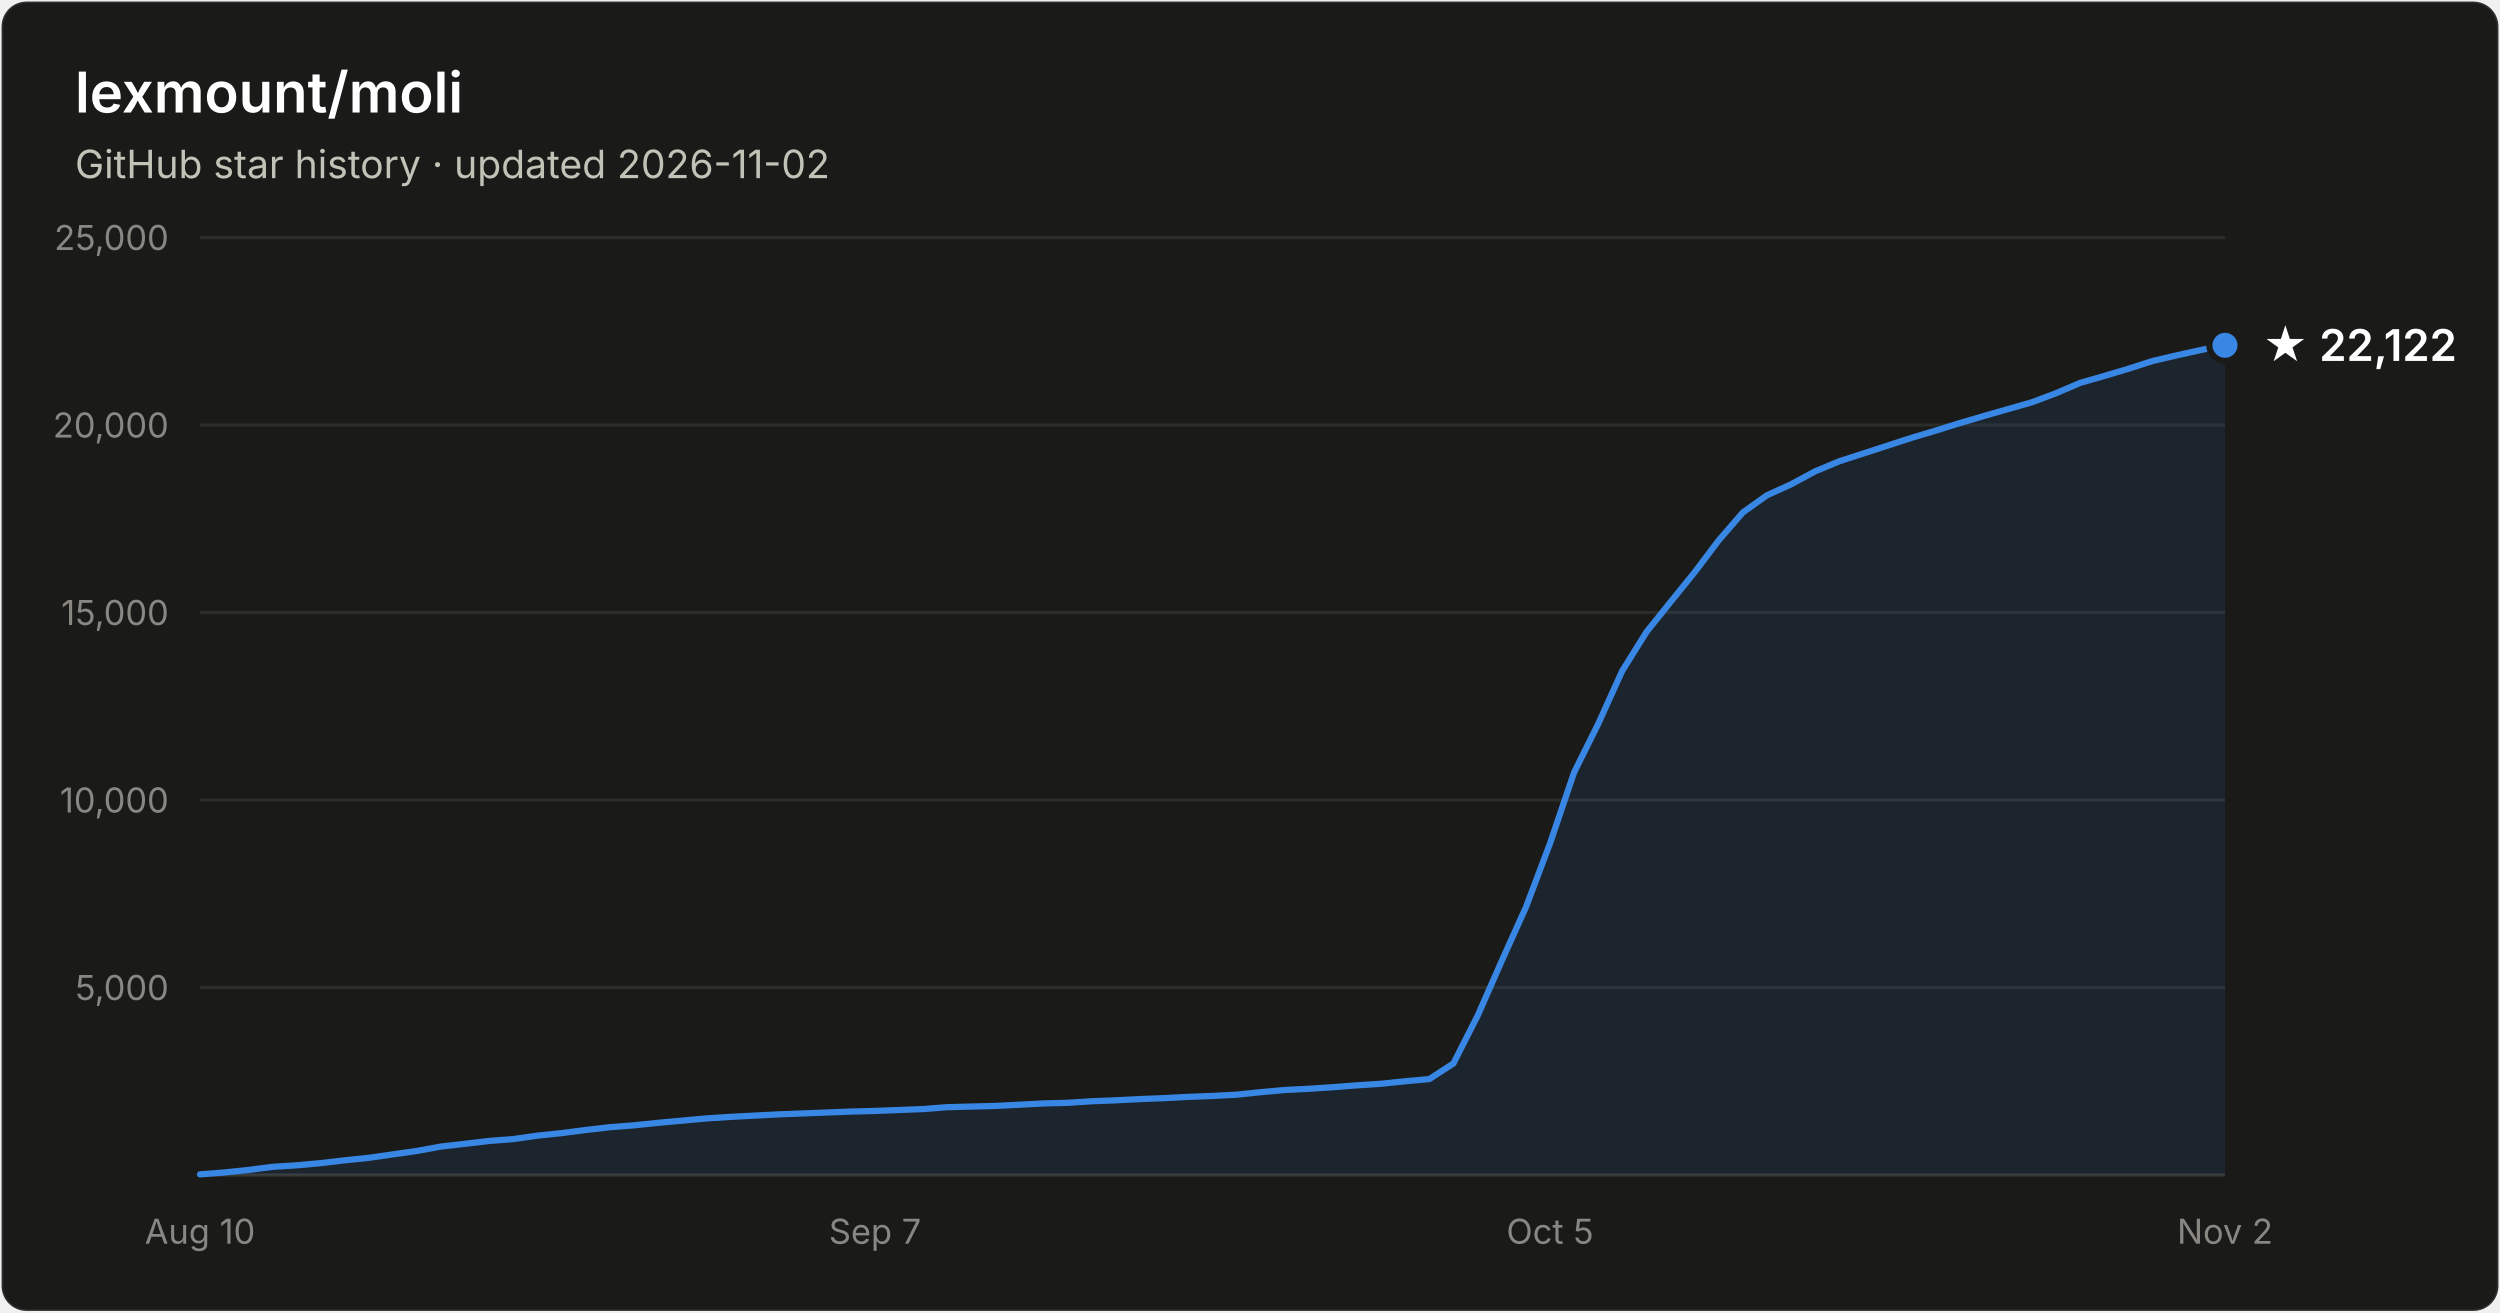
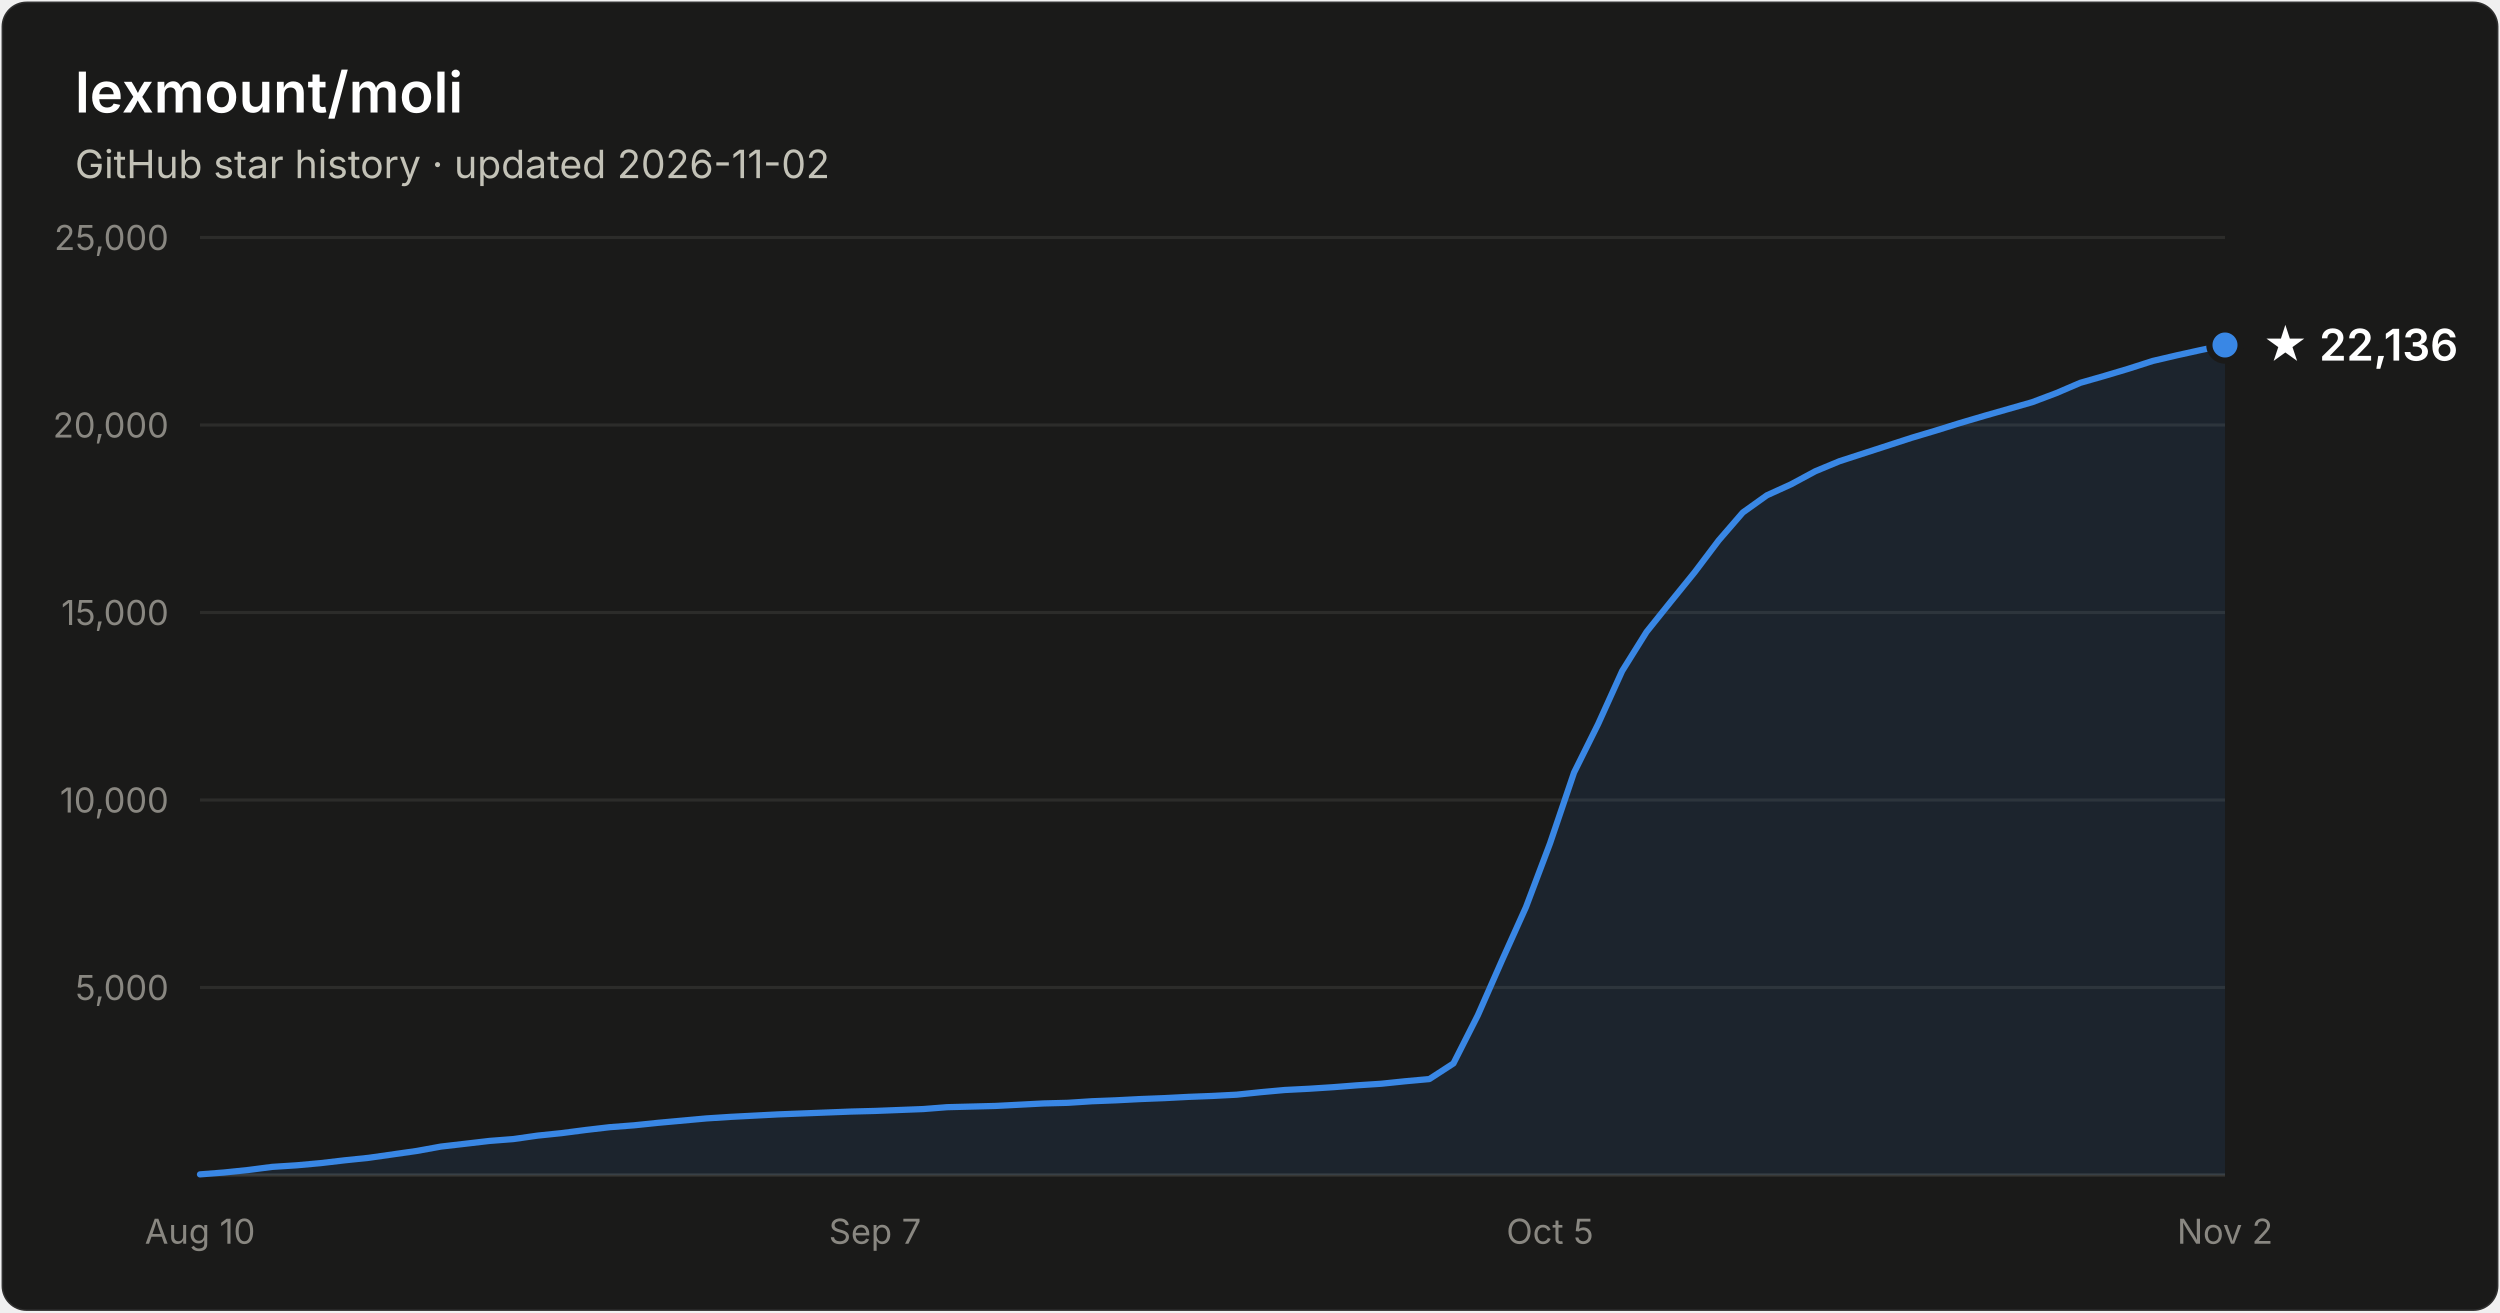
- <svg xmlns="http://www.w3.org/2000/svg" width="800" height="420" viewBox="0 0 800 420" font-family="system-ui, -apple-system, Segoe UI, sans-serif" role="img" aria-label="Star history of lexmount/moli: 22,122 stars as of 2026-11-02">
+ <svg xmlns="http://www.w3.org/2000/svg" width="800" height="420" viewBox="0 0 800 420" font-family="system-ui, -apple-system, Segoe UI, sans-serif" role="img" aria-label="Star history of lexmount/moli: 22,136 stars as of 2026-11-02">
  <rect x="0.5" y="0.5" width="799" height="419" rx="8" fill="#1a1a19" stroke="rgba(255,255,255,0.10)" />
  <text x="24" y="36" fill="#ffffff" font-size="18" font-weight="600">lexmount/moli</text>
  <text x="24" y="57" fill="#c3c2b7" font-size="12.5">GitHub star history · updated 2026-11-02</text>
  <line x1="64" y1="316.0" x2="712" y2="316.0" stroke="#2c2c2a" stroke-width="1" />
  <text x="54" y="320.0" text-anchor="end" fill="#898781" font-size="11" style="font-variant-numeric:tabular-nums">5,000</text>
  <line x1="64" y1="256.0" x2="712" y2="256.0" stroke="#2c2c2a" stroke-width="1" />
  <text x="54" y="260.0" text-anchor="end" fill="#898781" font-size="11" style="font-variant-numeric:tabular-nums">10,000</text>
  <line x1="64" y1="196.0" x2="712" y2="196.0" stroke="#2c2c2a" stroke-width="1" />
  <text x="54" y="200.0" text-anchor="end" fill="#898781" font-size="11" style="font-variant-numeric:tabular-nums">15,000</text>
  <line x1="64" y1="136.0" x2="712" y2="136.0" stroke="#2c2c2a" stroke-width="1" />
  <text x="54" y="140.0" text-anchor="end" fill="#898781" font-size="11" style="font-variant-numeric:tabular-nums">20,000</text>
  <line x1="64" y1="76.0" x2="712" y2="76.0" stroke="#2c2c2a" stroke-width="1" />
  <text x="54" y="80.0" text-anchor="end" fill="#898781" font-size="11" style="font-variant-numeric:tabular-nums">25,000</text>
  <line x1="64" y1="376" x2="712" y2="376" stroke="#383835" stroke-width="1" />
  <text x="64.0" y="398" text-anchor="middle" fill="#898781" font-size="11" style="font-variant-numeric:tabular-nums">Aug 10</text>
  <text x="280.0" y="398" text-anchor="middle" fill="#898781" font-size="11" style="font-variant-numeric:tabular-nums">Sep 7</text>
  <text x="496.0" y="398" text-anchor="middle" fill="#898781" font-size="11" style="font-variant-numeric:tabular-nums">Oct 5</text>
  <text x="712.0" y="398" text-anchor="middle" fill="#898781" font-size="11" style="font-variant-numeric:tabular-nums">Nov 2</text>
-   <path d="M64.0 375.8 L71.7 375.2 L79.4 374.4 L87.1 373.4 L94.9 372.9 L102.6 372.2 L110.3 371.3 L118.0 370.5 L125.7 369.4 L133.4 368.3 L141.1 366.9 L148.9 366.0 L156.6 365.1 L164.3 364.5 L172.0 363.4 L179.7 362.6 L187.4 361.6 L195.1 360.7 L202.9 360.1 L210.6 359.3 L218.3 358.6 L226.0 357.9 L233.7 357.4 L241.4 357.0 L249.1 356.6 L256.9 356.3 L264.6 356.0 L272.3 355.7 L280.0 355.5 L287.7 355.2 L295.4 354.9 L303.1 354.3 L310.9 354.1 L318.6 353.9 L326.3 353.5 L334.0 353.1 L341.7 352.9 L349.4 352.4 L357.1 352.1 L364.9 351.7 L372.6 351.4 L380.3 351.0 L388.0 350.7 L395.7 350.3 L403.4 349.5 L411.1 348.8 L418.9 348.4 L426.6 347.9 L434.3 347.3 L442.0 346.8 L449.7 346.0 L457.4 345.3 L465.1 340.3 L472.9 324.9 L480.6 307.4 L488.3 290.3 L496.0 269.9 L503.7 247.2 L511.4 231.7 L519.1 214.7 L526.9 202.2 L534.6 192.6 L542.3 183.1 L550.0 172.9 L557.7 164.0 L565.4 158.5 L573.1 155.0 L580.9 150.8 L588.6 147.6 L596.3 145.1 L604.0 142.6 L611.7 140.1 L619.4 137.8 L627.1 135.4 L634.9 133.1 L642.6 130.9 L650.3 128.7 L658.0 125.8 L665.7 122.5 L673.4 120.3 L681.1 118.0 L688.9 115.5 L696.6 113.7 L704.3 112.0 L712.0 110.5 L712.0 376 L64.0 376 Z" fill="#3987e5" fill-opacity="0.1" />
-   <path d="M64.0 375.8 L71.7 375.2 L79.4 374.4 L87.1 373.4 L94.9 372.9 L102.6 372.2 L110.3 371.3 L118.0 370.5 L125.7 369.4 L133.4 368.3 L141.1 366.9 L148.9 366.0 L156.6 365.1 L164.3 364.5 L172.0 363.4 L179.7 362.6 L187.4 361.6 L195.1 360.7 L202.9 360.1 L210.6 359.3 L218.3 358.6 L226.0 357.9 L233.7 357.4 L241.4 357.0 L249.1 356.6 L256.9 356.3 L264.6 356.0 L272.3 355.7 L280.0 355.5 L287.7 355.2 L295.4 354.9 L303.1 354.3 L310.9 354.1 L318.6 353.9 L326.3 353.5 L334.0 353.1 L341.7 352.9 L349.4 352.4 L357.1 352.1 L364.9 351.7 L372.6 351.4 L380.3 351.0 L388.0 350.7 L395.7 350.3 L403.4 349.5 L411.1 348.8 L418.9 348.4 L426.6 347.9 L434.3 347.3 L442.0 346.8 L449.7 346.0 L457.4 345.3 L465.1 340.3 L472.9 324.9 L480.6 307.4 L488.3 290.3 L496.0 269.9 L503.7 247.2 L511.4 231.7 L519.1 214.7 L526.9 202.2 L534.6 192.6 L542.3 183.1 L550.0 172.9 L557.7 164.0 L565.4 158.5 L573.1 155.0 L580.9 150.8 L588.6 147.6 L596.3 145.1 L604.0 142.6 L611.7 140.1 L619.4 137.8 L627.1 135.4 L634.9 133.1 L642.6 130.9 L650.3 128.7 L658.0 125.8 L665.7 122.5 L673.4 120.3 L681.1 118.0 L688.9 115.5 L696.6 113.7 L704.3 112.0 L712.0 110.5" fill="none" stroke="#3987e5" stroke-width="2" stroke-linejoin="round" stroke-linecap="round" />
-   <circle cx="712.0" cy="110.5" r="5" fill="#3987e5" stroke="#1a1a19" stroke-width="2" />
-   <text x="724.0" y="115.5" fill="#ffffff" font-size="14" font-weight="600">★ 22,122</text>
+   <path d="M64.0 375.8 L71.7 375.2 L79.4 374.4 L87.1 373.4 L94.9 372.9 L102.6 372.2 L110.3 371.3 L118.0 370.5 L125.7 369.4 L133.4 368.3 L141.1 366.9 L148.9 366.0 L156.6 365.1 L164.3 364.5 L172.0 363.4 L179.7 362.6 L187.4 361.6 L195.1 360.7 L202.9 360.1 L210.6 359.3 L218.3 358.6 L226.0 357.9 L233.7 357.4 L241.4 357.0 L249.1 356.6 L256.9 356.3 L264.6 356.0 L272.3 355.7 L280.0 355.5 L287.7 355.2 L295.4 354.9 L303.1 354.3 L310.9 354.1 L318.6 353.9 L326.3 353.5 L334.0 353.1 L341.7 352.9 L349.4 352.4 L357.1 352.1 L364.9 351.7 L372.6 351.4 L380.3 351.0 L388.0 350.7 L395.7 350.3 L403.4 349.5 L411.1 348.8 L418.9 348.4 L426.6 347.9 L434.3 347.3 L442.0 346.8 L449.7 346.0 L457.4 345.3 L465.1 340.3 L472.9 324.9 L480.6 307.4 L488.3 290.3 L496.0 269.9 L503.7 247.2 L511.4 231.7 L519.1 214.7 L526.9 202.2 L534.6 192.6 L542.3 183.1 L550.0 172.9 L557.7 164.0 L565.4 158.5 L573.1 155.0 L580.9 150.8 L588.6 147.6 L596.3 145.1 L604.0 142.6 L611.7 140.1 L619.4 137.8 L627.1 135.4 L634.9 133.1 L642.6 130.9 L650.3 128.7 L658.0 125.8 L665.7 122.5 L673.4 120.3 L681.1 118.0 L688.9 115.5 L696.6 113.7 L704.3 112.0 L712.0 110.4 L712.0 376 L64.0 376 Z" fill="#3987e5" fill-opacity="0.1" />
+   <path d="M64.0 375.8 L71.7 375.2 L79.4 374.4 L87.1 373.4 L94.9 372.9 L102.6 372.2 L110.3 371.3 L118.0 370.5 L125.7 369.4 L133.4 368.3 L141.1 366.9 L148.9 366.0 L156.6 365.1 L164.3 364.5 L172.0 363.4 L179.7 362.6 L187.4 361.6 L195.1 360.7 L202.9 360.1 L210.6 359.3 L218.3 358.6 L226.0 357.9 L233.7 357.4 L241.4 357.0 L249.1 356.6 L256.9 356.3 L264.6 356.0 L272.3 355.7 L280.0 355.5 L287.7 355.2 L295.4 354.9 L303.1 354.3 L310.9 354.1 L318.6 353.9 L326.3 353.5 L334.0 353.1 L341.7 352.9 L349.4 352.4 L357.1 352.1 L364.9 351.7 L372.6 351.4 L380.3 351.0 L388.0 350.7 L395.7 350.3 L403.4 349.5 L411.1 348.8 L418.9 348.4 L426.6 347.9 L434.3 347.3 L442.0 346.8 L449.7 346.0 L457.4 345.3 L465.1 340.3 L472.9 324.9 L480.6 307.4 L488.3 290.3 L496.0 269.9 L503.7 247.2 L511.4 231.7 L519.1 214.7 L526.9 202.2 L534.6 192.6 L542.3 183.1 L550.0 172.9 L557.7 164.0 L565.4 158.5 L573.1 155.0 L580.9 150.8 L588.6 147.6 L596.3 145.1 L604.0 142.6 L611.7 140.1 L619.4 137.8 L627.1 135.4 L634.9 133.1 L642.6 130.9 L650.3 128.7 L658.0 125.8 L665.7 122.5 L673.4 120.3 L681.1 118.0 L688.9 115.5 L696.6 113.7 L704.3 112.0 L712.0 110.4" fill="none" stroke="#3987e5" stroke-width="2" stroke-linejoin="round" stroke-linecap="round" />
+   <circle cx="712.0" cy="110.4" r="5" fill="#3987e5" stroke="#1a1a19" stroke-width="2" />
+   <text x="724.0" y="115.4" fill="#ffffff" font-size="14" font-weight="600">★ 22,136</text>
</svg>
